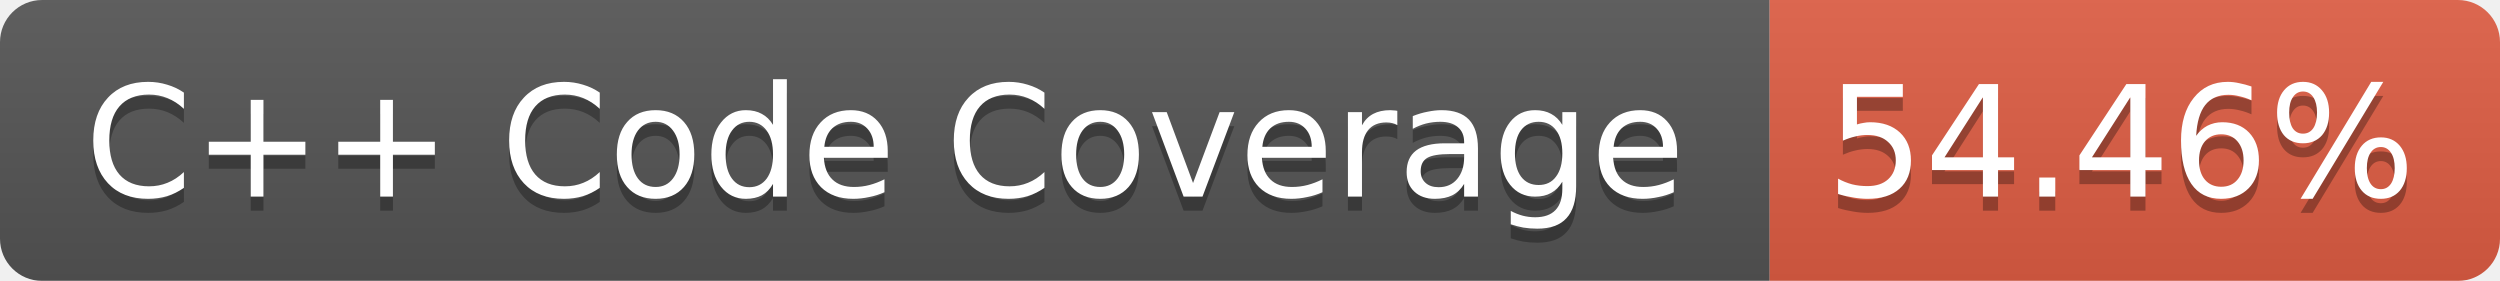
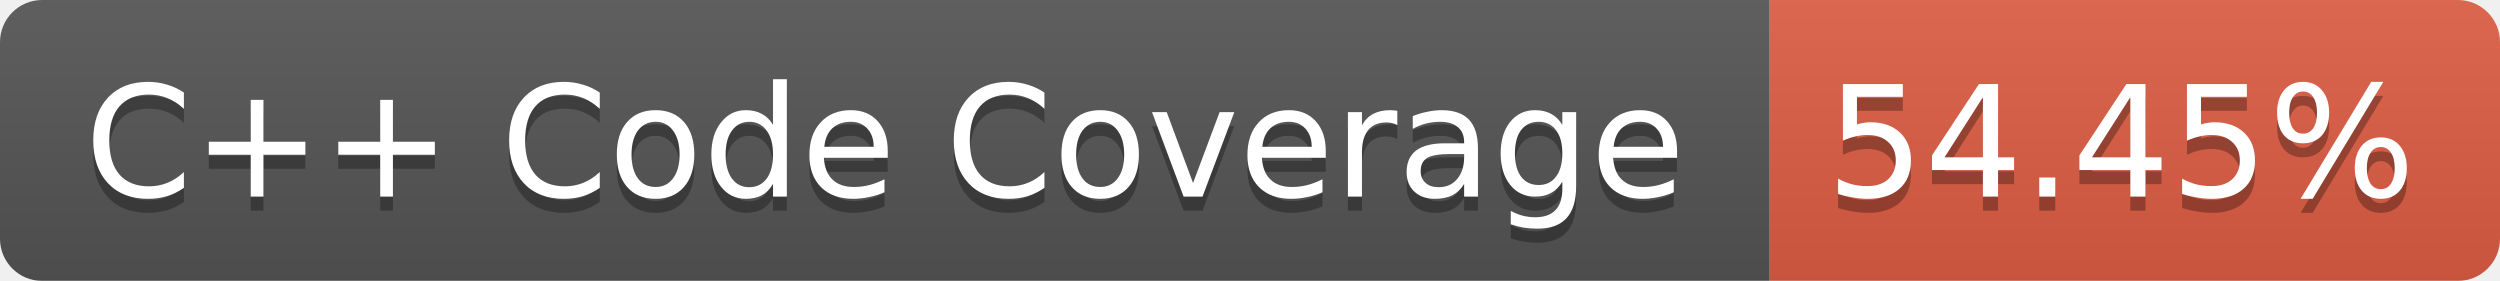
<svg xmlns="http://www.w3.org/2000/svg" width="178" height="20">
  <linearGradient id="b" x2="0" y2="100%">
    <stop offset="0" stop-color="#bbb" stop-opacity=".1" />
    <stop offset="1" stop-opacity=".1" />
  </linearGradient>
  <mask id="a">
    <rect width="178" height="20" rx="3" fill="#fff" />
  </mask>
  <g mask="url(#a)">
    <path fill="#555" d="M0 0h126v20H0z" />
    <path fill="#E05D44" d="M126 0h52v20h-52z" />
    <path fill="url(#b)" d="M0 0h178v20H0z" />
  </g>
  <g fill="#fff" text-anchor="middle" font-family="Verdana,DejaVu Sans,Geneva,sans-serif" font-size="11">
    <text x="63" y="15" fill="#010101" fill-opacity=".3">C++ Code Coverage</text>
    <text x="63" y="14">C++ Code Coverage</text>
-     <text x="151" y="15" fill="#010101" fill-opacity=".3">54.46%</text>
-     <text x="151" y="14">54.46%</text>
+     <text x="151" y="15" fill="#010101" fill-opacity=".3">54.45%</text>
+     <text x="151" y="14">54.45%</text>
  </g>
</svg>
